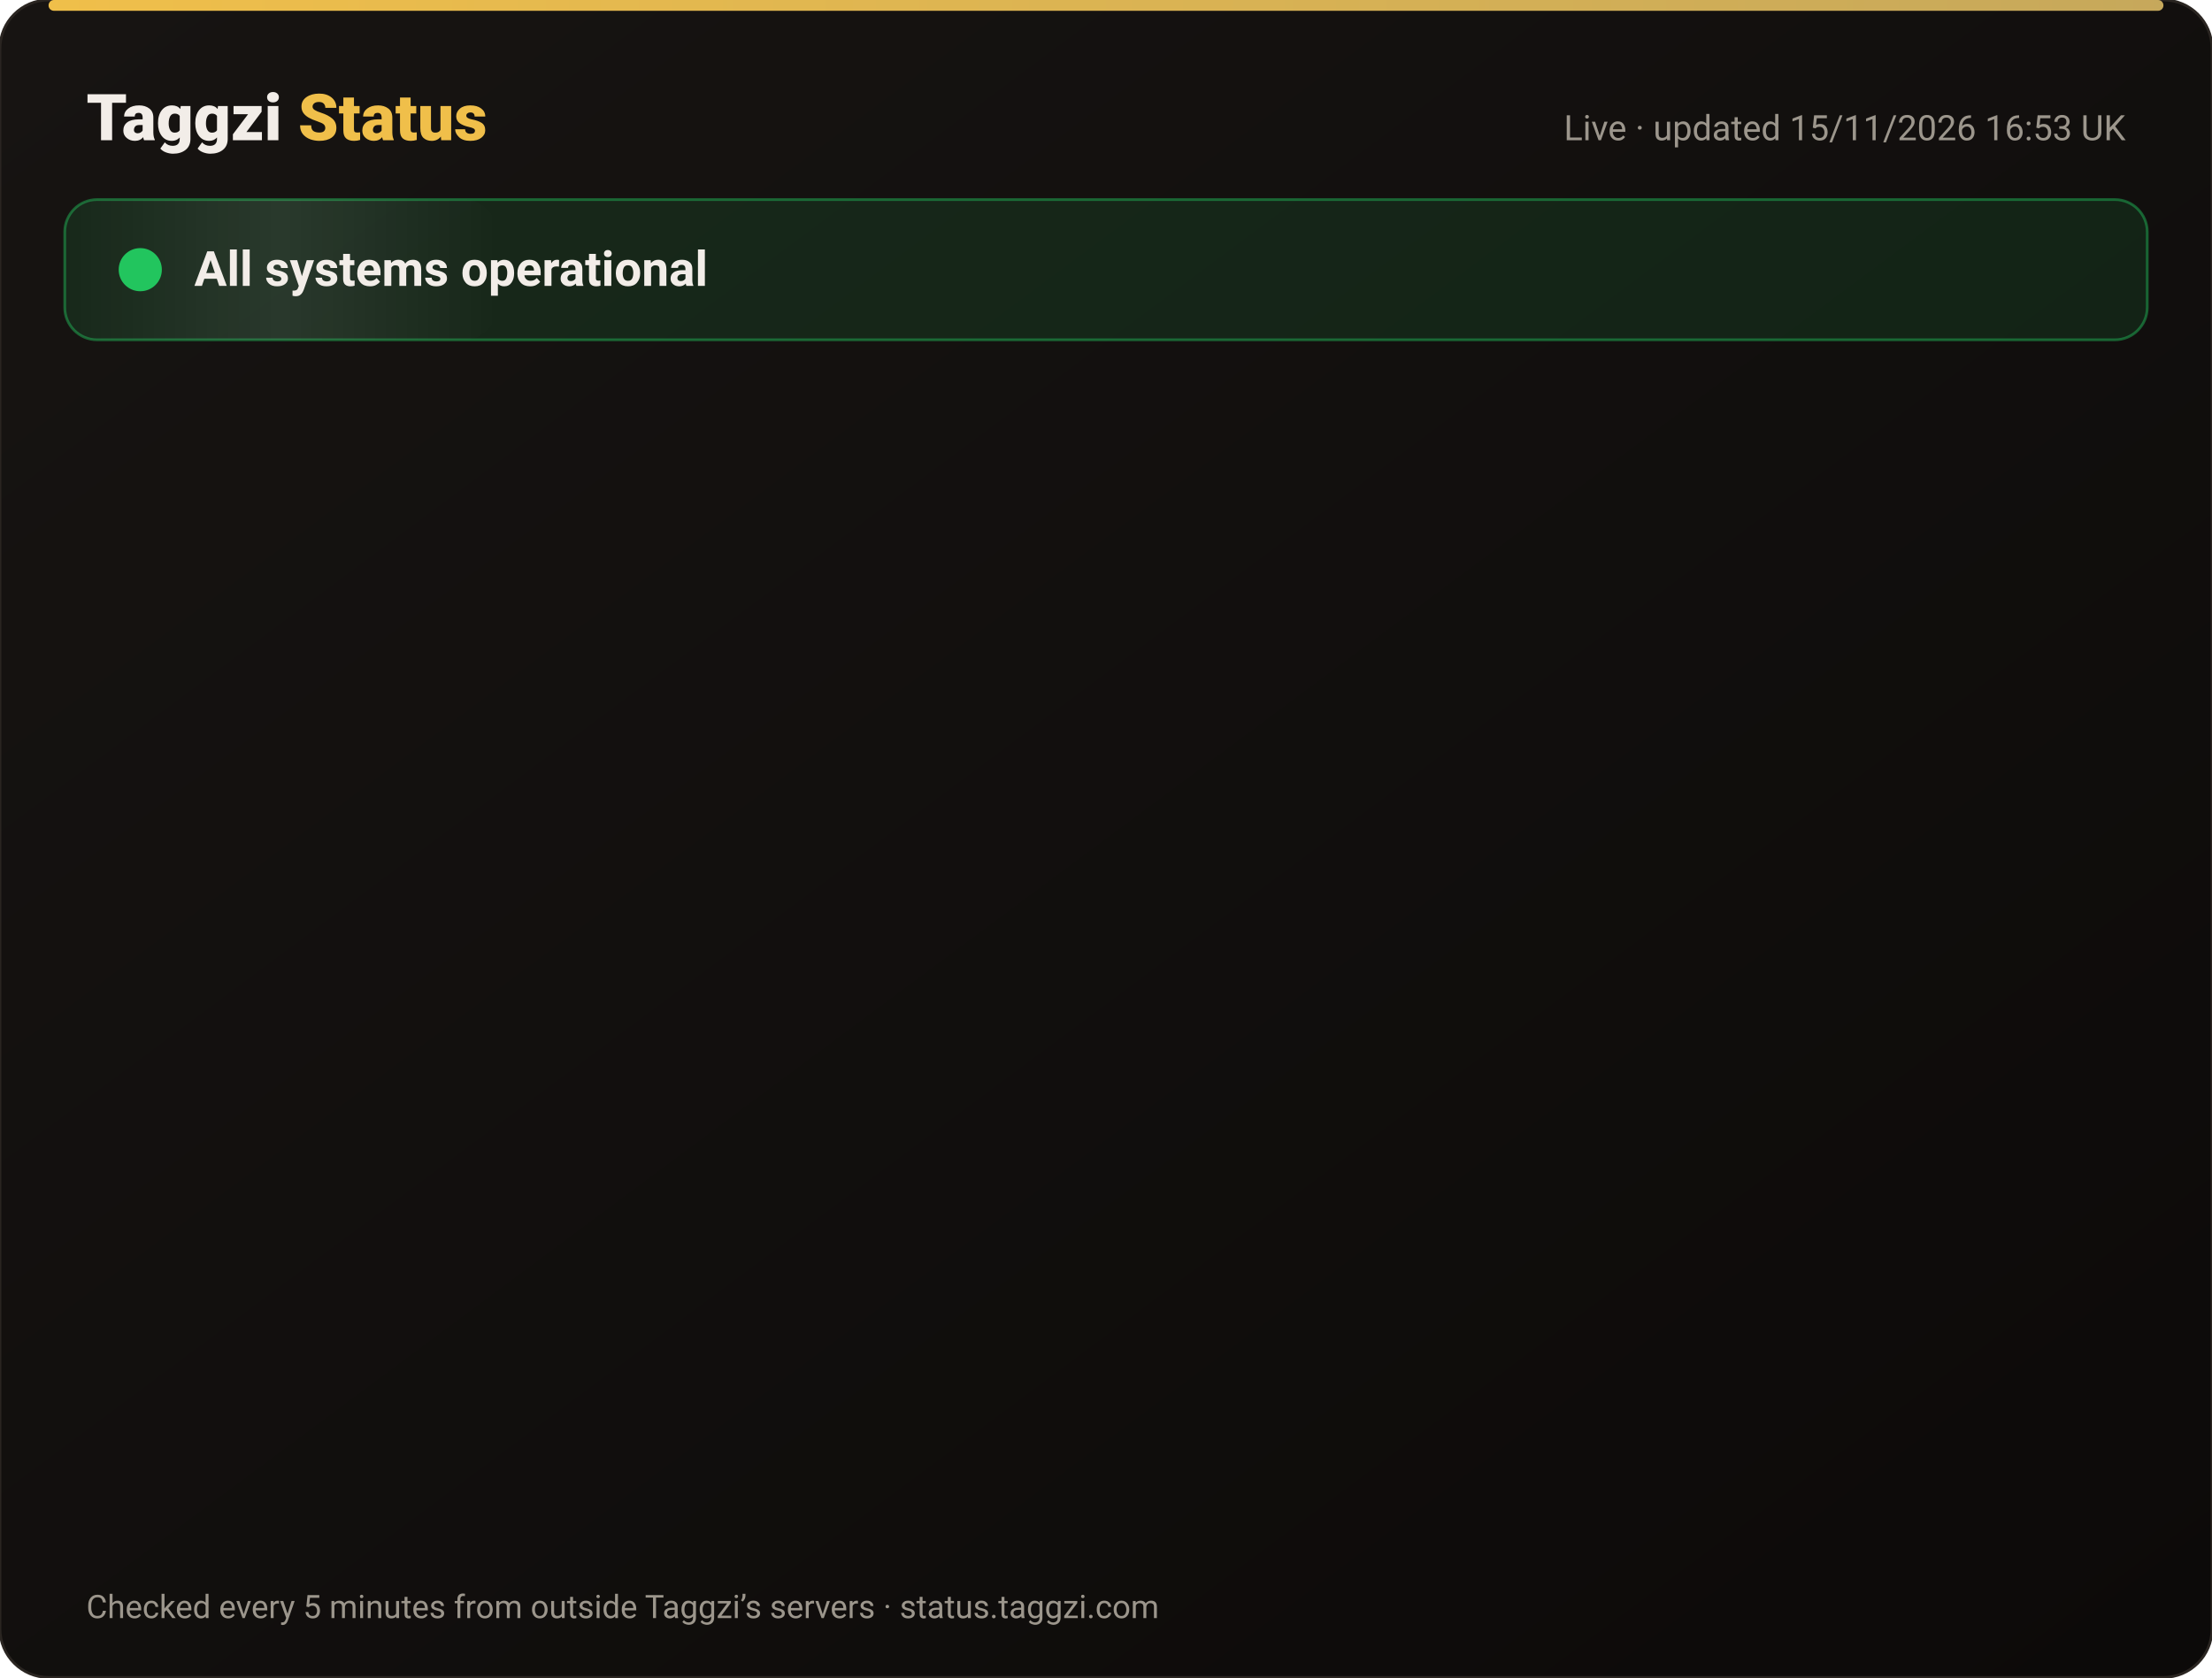
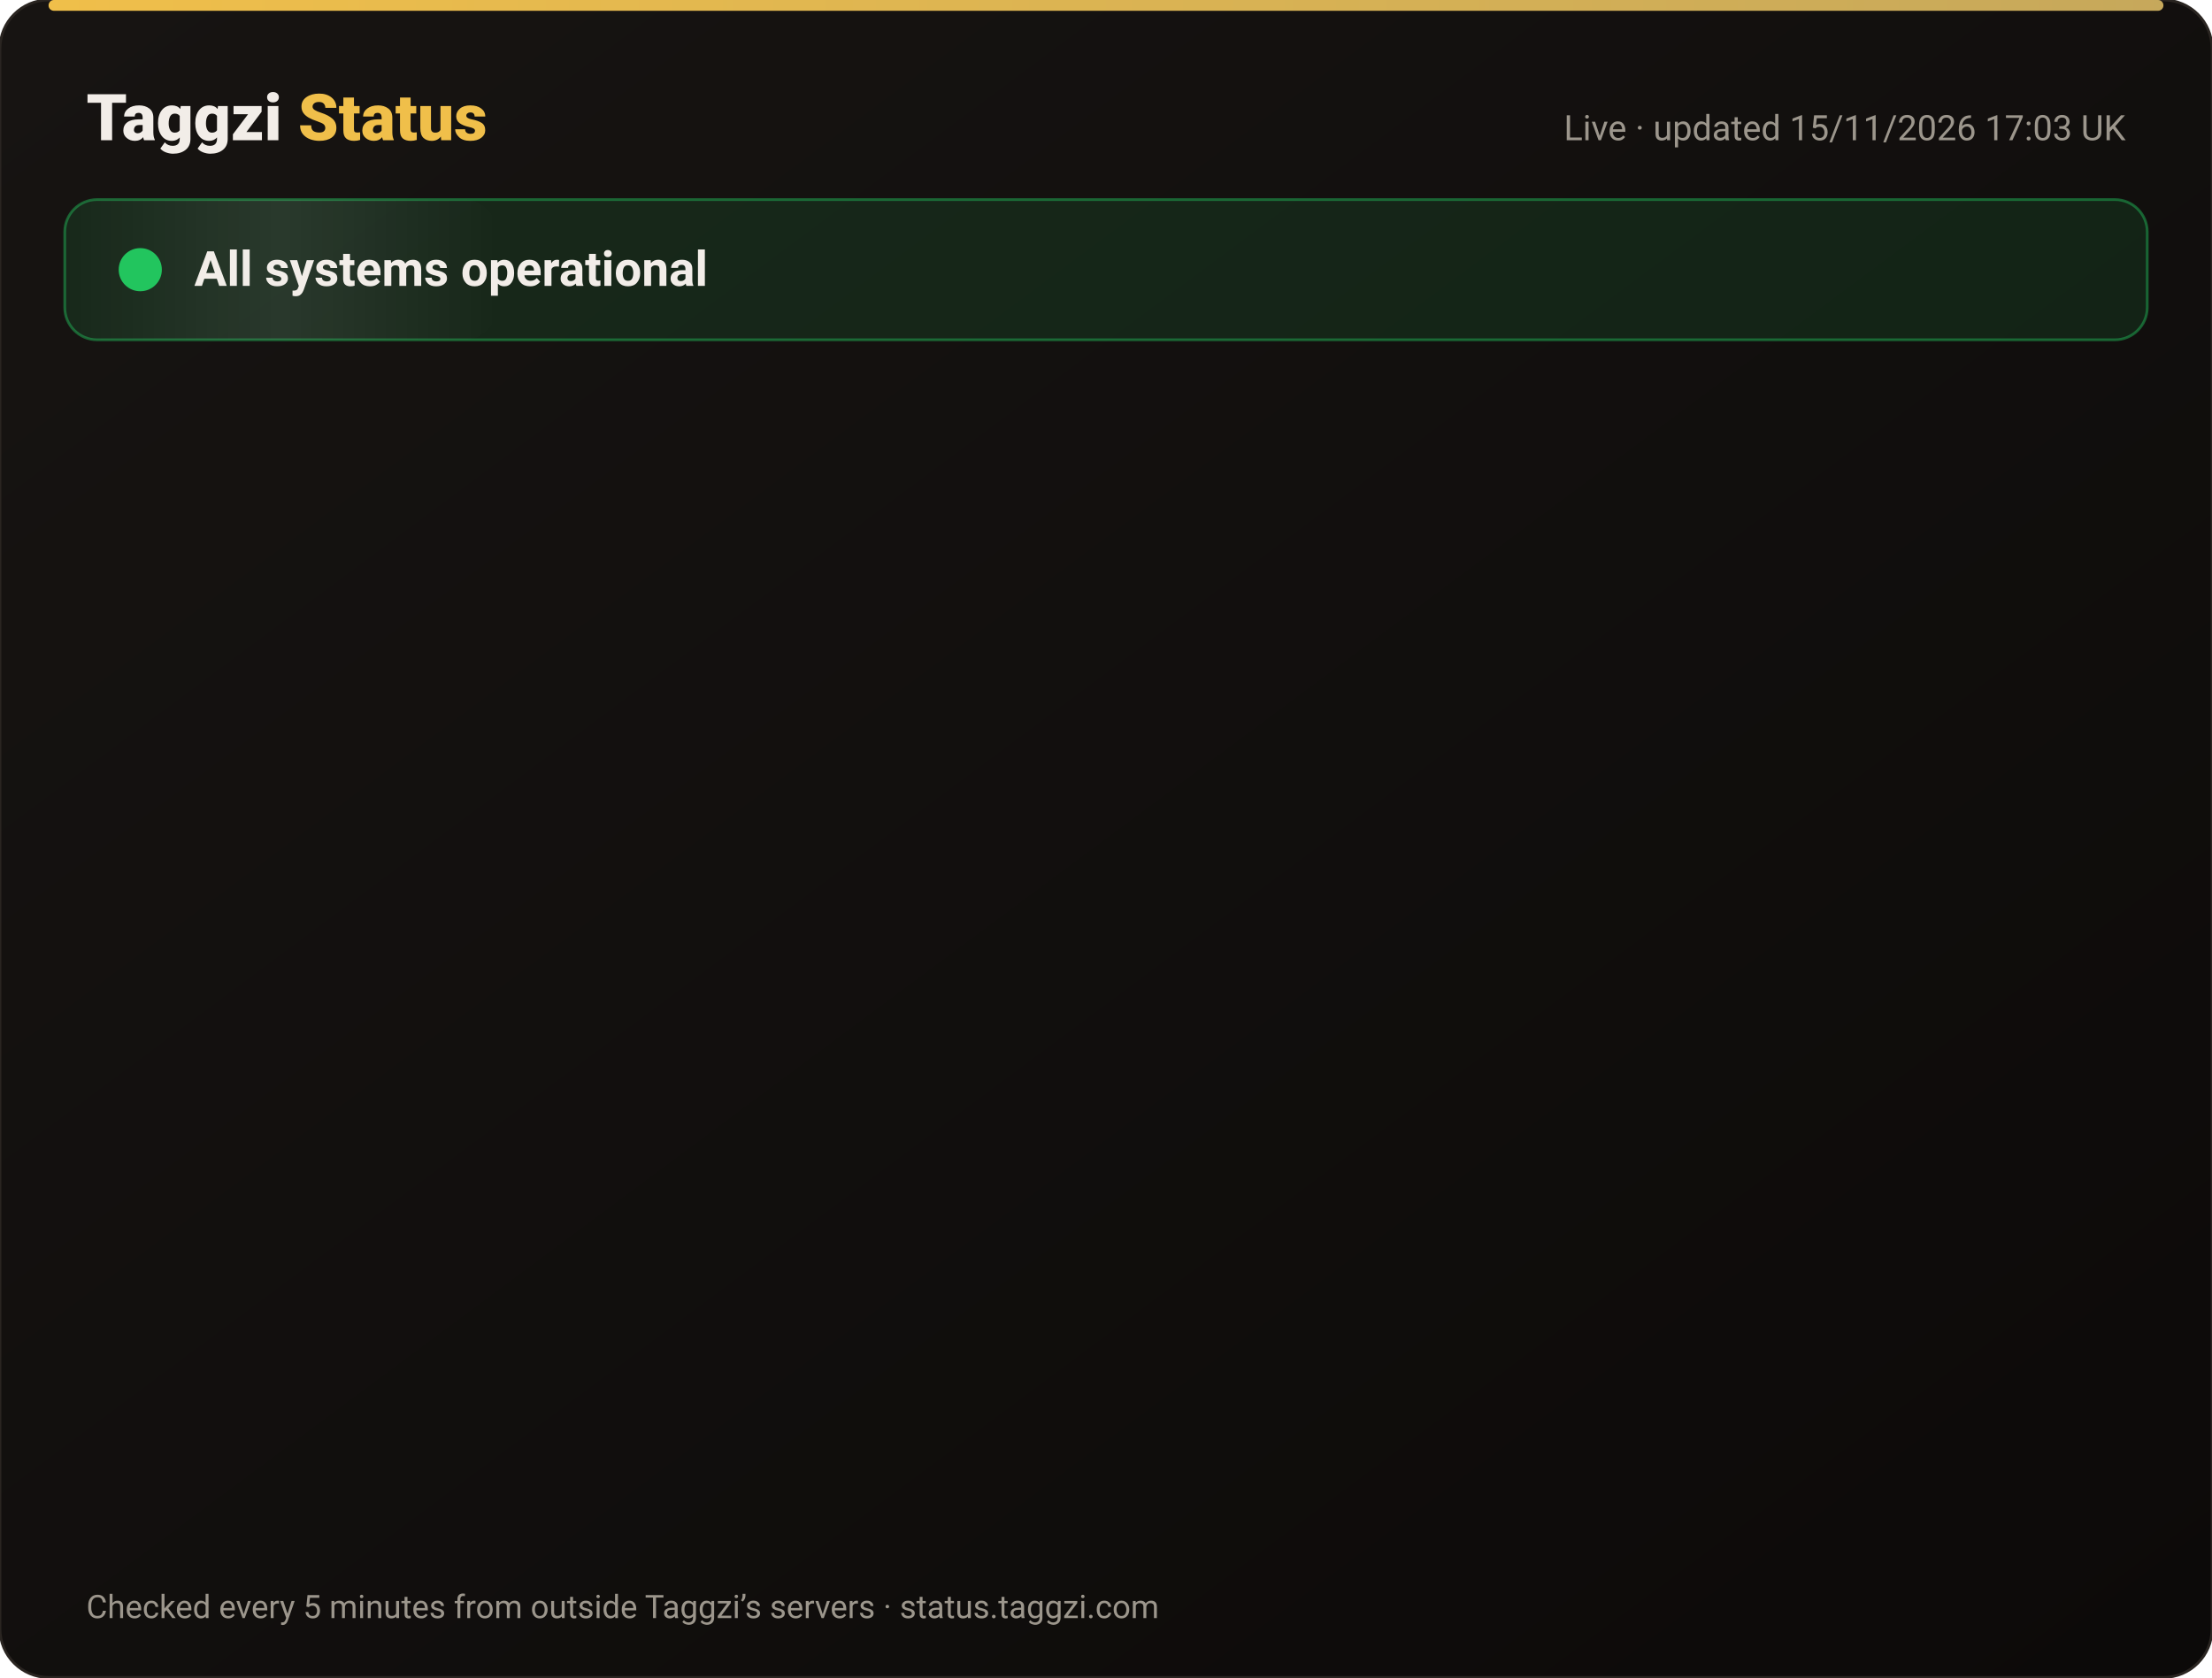
<svg xmlns="http://www.w3.org/2000/svg" width="820" height="622" viewBox="0 0 820 622" font-family="-apple-system,Segoe UI,Roboto,Helvetica,Arial,sans-serif">
  <defs>
    <linearGradient id="bg" x1="0" y1="0" x2="1" y2="1">
      <stop offset="0" stop-color="#171412" />
      <stop offset="1" stop-color="#0C0A09" />
    </linearGradient>
    <linearGradient id="gold" x1="0" x2="1">
      <stop offset="0" stop-color="#F0BF4A" />
      <stop offset="1" stop-color="#c6a85b" />
    </linearGradient>
    <linearGradient id="shine" x1="0" x2="1">
      <stop offset="0" stop-color="#fff" stop-opacity="0" />
      <stop offset=".5" stop-color="#fff" stop-opacity=".08" />
      <stop offset="1" stop-color="#fff" stop-opacity="0" />
    </linearGradient>
  </defs>
  <rect width="820" height="622" rx="18" fill="url(#bg)" stroke="#2a2521" />
  <rect x="18" y="0" width="784" height="4" rx="2" fill="url(#gold)" />
  <text x="32" y="52" font-size="24" font-weight="800" fill="#F2EDE8">Taggzi <tspan fill="#F0BF4A">Status</tspan>
  </text>
-   <text x="788" y="52" font-size="13" fill="#9C968C" text-anchor="end">Live · updated 15/11/2026 16:53 UK</text>
+   <text x="788" y="52" font-size="13" fill="#9C968C" text-anchor="end">Live · updated 15/11/2026 17:03 UK</text>
  <rect x="24" y="74" width="772" height="52" rx="12" fill="#22c55e" fill-opacity=".12" stroke="#22c55e" stroke-opacity=".45" />
  <rect x="24" y="74" width="160" height="52" rx="12" fill="url(#shine)">
    <animate attributeName="x" from="-160" to="820" dur="4s" repeatCount="indefinite" />
  </rect>
  <circle cx="52" cy="100" r="7" fill="#22c55e" />
  <circle cx="52" cy="100" r="7" fill="none" stroke="#22c55e" stroke-width="2">
    <animate attributeName="r" values="7;15;7" dur="2s" repeatCount="indefinite" />
    <animate attributeName="opacity" values=".9;0;.9" dur="2s" repeatCount="indefinite" />
  </circle>
  <text x="72" y="106" font-size="18" font-weight="700" fill="#F2EDE8">All systems operational</text>
  <g opacity="0">
    <animate attributeName="opacity" from="0" to="1" begin="0.00s" dur=".6s" fill="freeze" />
    <line x1="32" y1="188" x2="788" y2="188" stroke="#2a2521" />
    <circle cx="44" cy="166" r="6" fill="#22c55e">
      <animate attributeName="opacity" values="1;.45;1" dur="2.4s" begin="0.00s" repeatCount="indefinite" />
    </circle>
    <text x="62" y="171" font-size="15" font-weight="650" fill="#F2EDE8">Website</text>
    <text x="630" y="171" font-size="13" fill="#9C968C" text-anchor="end">99.97% uptime</text>
    <rect x="648" y="154" width="140" height="24" rx="12" fill="#22c55e" fill-opacity=".14" stroke="#22c55e" stroke-opacity=".5" />
    <text x="718" y="171" font-size="12" font-weight="700" fill="#22c55e" text-anchor="middle">Operational</text>
  </g>
  <g opacity="0">
    <animate attributeName="opacity" from="0" to="1" begin="0.15s" dur=".6s" fill="freeze" />
    <line x1="32" y1="234" x2="788" y2="234" stroke="#2a2521" />
    <circle cx="44" cy="212" r="6" fill="#22c55e">
      <animate attributeName="opacity" values="1;.45;1" dur="2.4s" begin="0.15s" repeatCount="indefinite" />
    </circle>
    <text x="62" y="217" font-size="15" font-weight="650" fill="#F2EDE8">Tag scans</text>
    <text x="630" y="217" font-size="13" fill="#9C968C" text-anchor="end">99.97% uptime</text>
    <rect x="648" y="200" width="140" height="24" rx="12" fill="#22c55e" fill-opacity=".14" stroke="#22c55e" stroke-opacity=".5" />
    <text x="718" y="217" font-size="12" font-weight="700" fill="#22c55e" text-anchor="middle">Operational</text>
  </g>
  <g opacity="0">
    <animate attributeName="opacity" from="0" to="1" begin="0.30s" dur=".6s" fill="freeze" />
    <line x1="32" y1="280" x2="788" y2="280" stroke="#2a2521" />
    <circle cx="44" cy="258" r="6" fill="#22c55e">
      <animate attributeName="opacity" values="1;.45;1" dur="2.4s" begin="0.30s" repeatCount="indefinite" />
    </circle>
    <text x="62" y="263" font-size="15" font-weight="650" fill="#F2EDE8">Manual tag lookup</text>
    <text x="630" y="263" font-size="13" fill="#9C968C" text-anchor="end">99.97% uptime</text>
    <rect x="648" y="246" width="140" height="24" rx="12" fill="#22c55e" fill-opacity=".14" stroke="#22c55e" stroke-opacity=".5" />
    <text x="718" y="263" font-size="12" font-weight="700" fill="#22c55e" text-anchor="middle">Operational</text>
  </g>
  <g opacity="0">
    <animate attributeName="opacity" from="0" to="1" begin="0.45s" dur=".6s" fill="freeze" />
    <line x1="32" y1="326" x2="788" y2="326" stroke="#2a2521" />
    <circle cx="44" cy="304" r="6" fill="#22c55e">
      <animate attributeName="opacity" values="1;.45;1" dur="2.4s" begin="0.45s" repeatCount="indefinite" />
    </circle>
    <text x="62" y="309" font-size="15" font-weight="650" fill="#F2EDE8">App &amp; login</text>
    <text x="630" y="309" font-size="13" fill="#9C968C" text-anchor="end">99.97% uptime</text>
    <rect x="648" y="292" width="140" height="24" rx="12" fill="#22c55e" fill-opacity=".14" stroke="#22c55e" stroke-opacity=".5" />
    <text x="718" y="309" font-size="12" font-weight="700" fill="#22c55e" text-anchor="middle">Operational</text>
  </g>
  <g opacity="0">
    <animate attributeName="opacity" from="0" to="1" begin="0.60s" dur=".6s" fill="freeze" />
    <line x1="32" y1="372" x2="788" y2="372" stroke="#2a2521" />
    <circle cx="44" cy="350" r="6" fill="#22c55e">
      <animate attributeName="opacity" values="1;.45;1" dur="2.4s" begin="0.60s" repeatCount="indefinite" />
    </circle>
    <text x="62" y="355" font-size="15" font-weight="650" fill="#F2EDE8">Community alerts</text>
    <text x="630" y="355" font-size="13" fill="#9C968C" text-anchor="end">99.97% uptime</text>
    <rect x="648" y="338" width="140" height="24" rx="12" fill="#22c55e" fill-opacity=".14" stroke="#22c55e" stroke-opacity=".5" />
    <text x="718" y="355" font-size="12" font-weight="700" fill="#22c55e" text-anchor="middle">Operational</text>
  </g>
  <g opacity="0">
    <animate attributeName="opacity" from="0" to="1" begin="0.75s" dur=".6s" fill="freeze" />
    <line x1="32" y1="418" x2="788" y2="418" stroke="#2a2521" />
    <circle cx="44" cy="396" r="6" fill="#22c55e">
      <animate attributeName="opacity" values="1;.45;1" dur="2.4s" begin="0.75s" repeatCount="indefinite" />
    </circle>
    <text x="62" y="401" font-size="15" font-weight="650" fill="#F2EDE8">Private calling</text>
    <text x="630" y="401" font-size="13" fill="#9C968C" text-anchor="end">99.97% uptime</text>
    <rect x="648" y="384" width="140" height="24" rx="12" fill="#22c55e" fill-opacity=".14" stroke="#22c55e" stroke-opacity=".5" />
    <text x="718" y="401" font-size="12" font-weight="700" fill="#22c55e" text-anchor="middle">Operational</text>
  </g>
  <g opacity="0">
    <animate attributeName="opacity" from="0" to="1" begin="0.90s" dur=".6s" fill="freeze" />
    <line x1="32" y1="464" x2="788" y2="464" stroke="#2a2521" />
    <circle cx="44" cy="442" r="6" fill="#22c55e">
      <animate attributeName="opacity" values="1;.45;1" dur="2.4s" begin="0.90s" repeatCount="indefinite" />
    </circle>
    <text x="62" y="447" font-size="15" font-weight="650" fill="#F2EDE8">Payments</text>
    <text x="630" y="447" font-size="13" fill="#9C968C" text-anchor="end">99.96% uptime</text>
    <rect x="648" y="430" width="140" height="24" rx="12" fill="#22c55e" fill-opacity=".14" stroke="#22c55e" stroke-opacity=".5" />
    <text x="718" y="447" font-size="12" font-weight="700" fill="#22c55e" text-anchor="middle">Operational</text>
  </g>
  <g opacity="0">
    <animate attributeName="opacity" from="0" to="1" begin="1.05s" dur=".6s" fill="freeze" />
    <line x1="32" y1="510" x2="788" y2="510" stroke="#2a2521" />
    <circle cx="44" cy="488" r="6" fill="#22c55e">
      <animate attributeName="opacity" values="1;.45;1" dur="2.4s" begin="1.05s" repeatCount="indefinite" />
    </circle>
    <text x="62" y="493" font-size="15" font-weight="650" fill="#F2EDE8">Email &amp; support</text>
    <text x="630" y="493" font-size="13" fill="#9C968C" text-anchor="end">99.97% uptime</text>
    <rect x="648" y="476" width="140" height="24" rx="12" fill="#22c55e" fill-opacity=".14" stroke="#22c55e" stroke-opacity=".5" />
    <text x="718" y="493" font-size="12" font-weight="700" fill="#22c55e" text-anchor="middle">Operational</text>
  </g>
  <g opacity="0">
    <animate attributeName="opacity" from="0" to="1" begin="1.20s" dur=".6s" fill="freeze" />
    <line x1="32" y1="556" x2="788" y2="556" stroke="#2a2521" />
    <circle cx="44" cy="534" r="6" fill="#22c55e">
      <animate attributeName="opacity" values="1;.45;1" dur="2.4s" begin="1.20s" repeatCount="indefinite" />
    </circle>
    <text x="62" y="539" font-size="15" font-weight="650" fill="#F2EDE8">Secure connection (SSL)</text>
    <text x="630" y="539" font-size="13" fill="#9C968C" text-anchor="end">100.00% uptime</text>
    <rect x="648" y="522" width="140" height="24" rx="12" fill="#22c55e" fill-opacity=".14" stroke="#22c55e" stroke-opacity=".5" />
    <text x="718" y="539" font-size="12" font-weight="700" fill="#22c55e" text-anchor="middle">Operational</text>
  </g>
  <text x="32" y="600" font-size="12" fill="#9C968C">Checked every 5 minutes from outside Taggzi’s servers · status.taggzi.com</text>
</svg>
